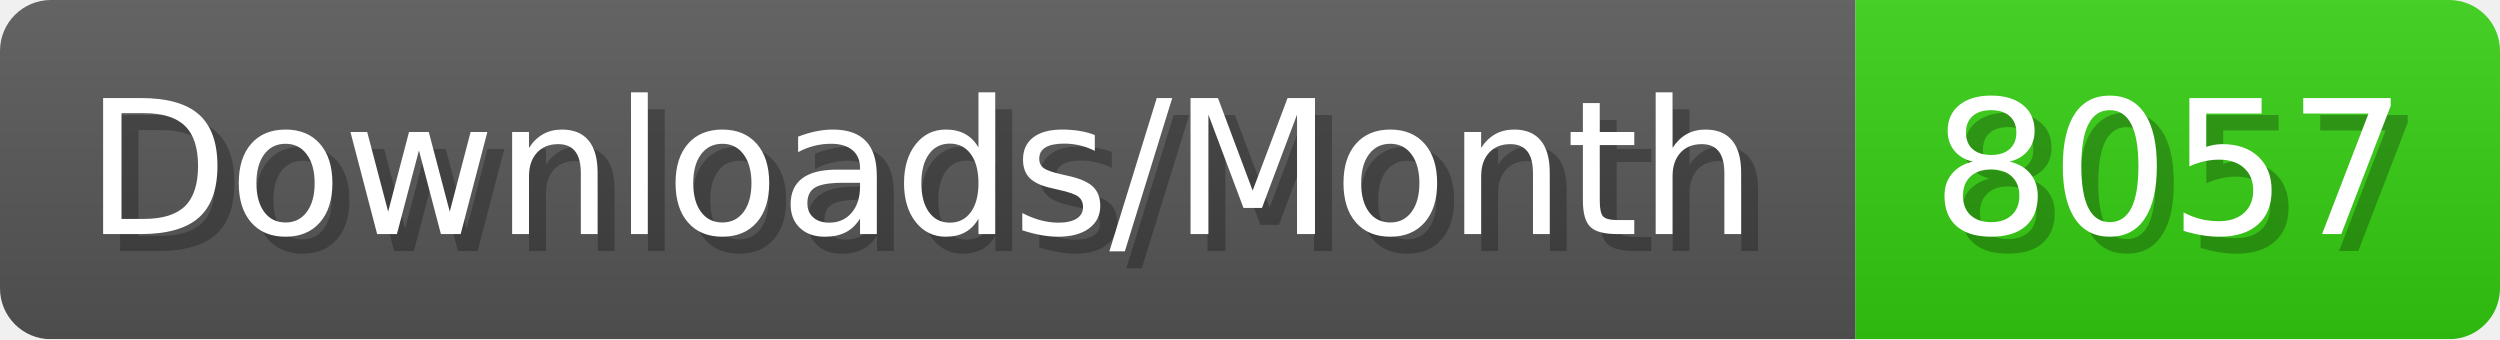
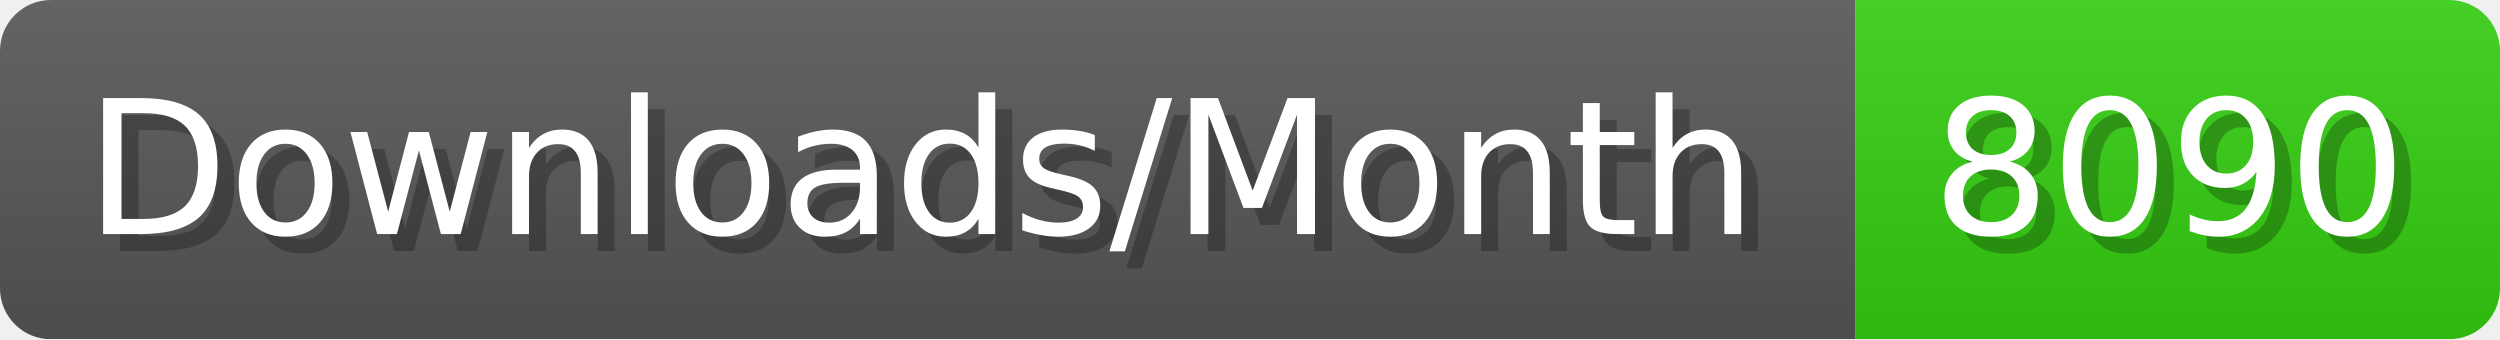
- <svg xmlns="http://www.w3.org/2000/svg" width="147.4" height="20" viewBox="0 0 1474 200" role="img" aria-label="Downloads/Month: 8057">
+ <svg xmlns="http://www.w3.org/2000/svg" width="147.4" height="20" viewBox="0 0 1474 200" role="img" aria-label="Downloads/Month: 8090">
  <linearGradient id="YlXUI" x2="0" y2="100%">
    <stop offset="0" stop-opacity=".1" stop-color="#EEE" />
    <stop offset="1" stop-opacity=".1" />
  </linearGradient>
  <mask id="JHhop">
    <rect width="1474" height="200" rx="30" fill="#FFF" />
  </mask>
  <g mask="url(#JHhop)">
    <rect width="1094" height="200" fill="#555" />
    <rect width="380" height="200" fill="#3C1" x="1094" />
    <rect width="1474" height="200" fill="url(#YlXUI)" />
  </g>
  <g aria-hidden="true" fill="#fff" text-anchor="start" font-family="Verdana,DejaVu Sans,sans-serif" font-size="110">
    <text x="60" y="148" textLength="994" fill="#000" opacity="0.25">Downloads/Month</text>
    <text x="50" y="138" textLength="994">Downloads/Month</text>
-     <text x="1149" y="148" textLength="280" fill="#000" opacity="0.25">8057</text>
-     <text x="1139" y="138" textLength="280">8057</text>
+     <text x="1149" y="148" textLength="280" fill="#000" opacity="0.25">8090</text>
+     <text x="1139" y="138" textLength="280">8090</text>
  </g>
</svg>
